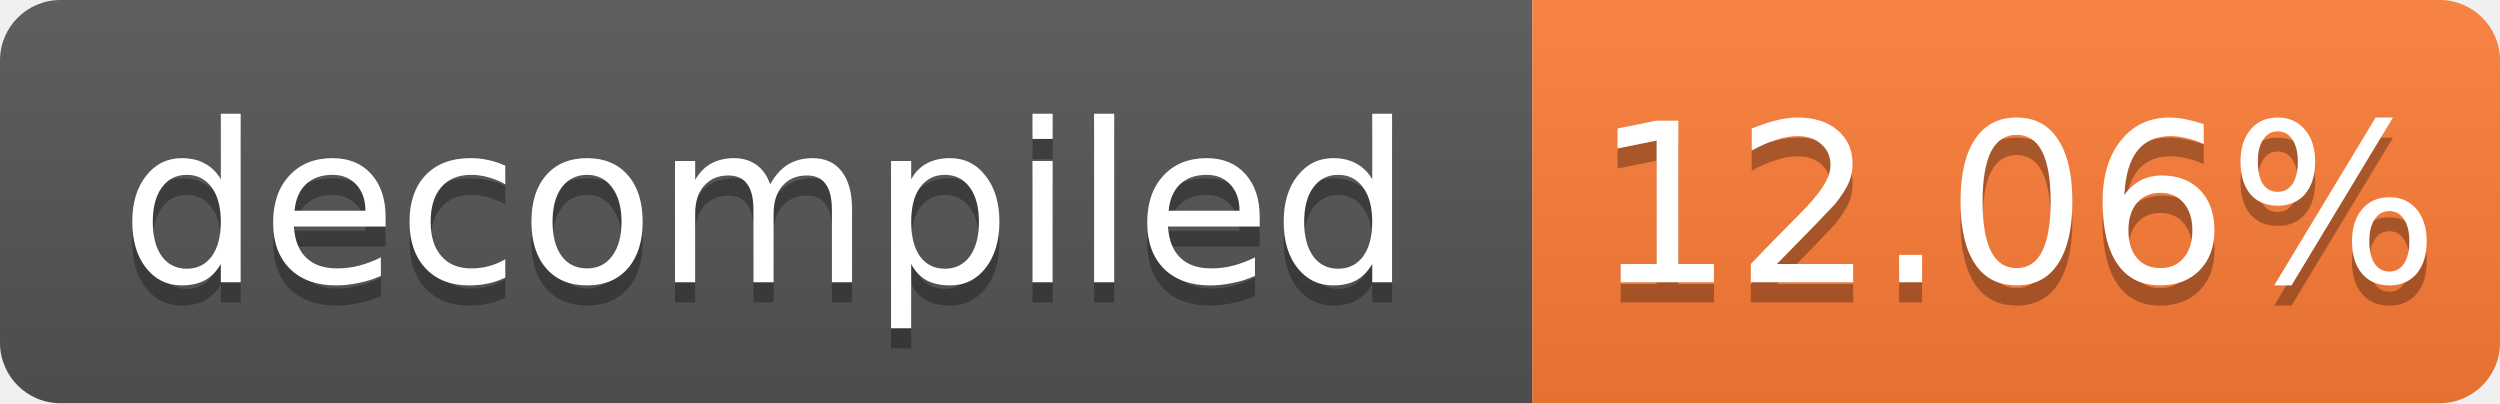
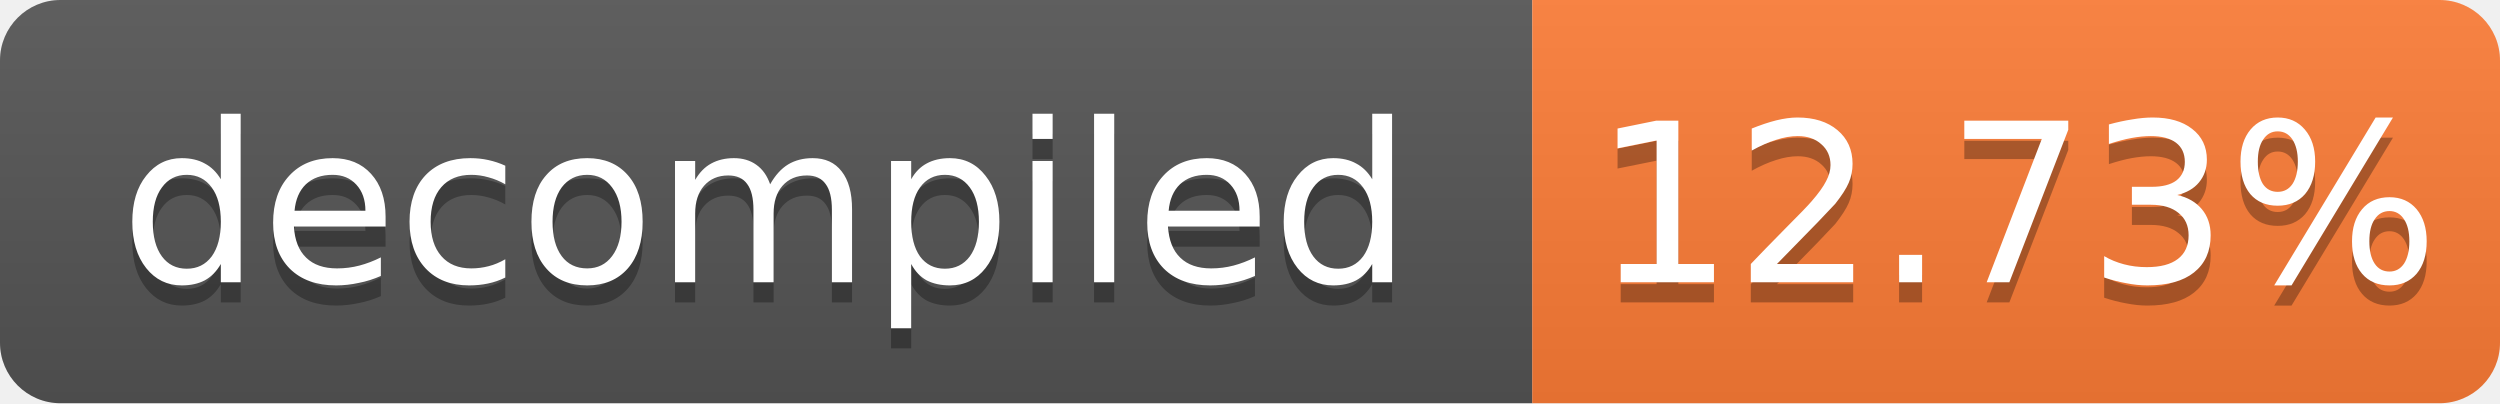
- <svg xmlns="http://www.w3.org/2000/svg" width="124" height="20" role="img" aria-label="decompiled: 12.06%">
+ <svg xmlns="http://www.w3.org/2000/svg" width="124" height="20" role="img" aria-label="decompiled: 12.73%">
  <linearGradient id="s" x2="0" y2="100%">
    <stop offset="0" stop-color="#bbb" stop-opacity=".1" />
    <stop offset="1" stop-opacity=".1" />
  </linearGradient>
  <clipPath id="r">
    <rect width="124" height="20" rx="3" fill="#fff" />
  </clipPath>
  <g clip-path="url(#r)">
    <rect width="76" height="20" fill="#555" />
    <rect x="76" width="48" height="20" fill="#fe7d37" />
    <rect width="124" height="20" fill="url(#s)" />
  </g>
  <g fill="#fff" text-anchor="middle" font-family="Verdana,Geneva,DejaVu Sans,sans-serif" font-size="11">
    <text x="38.0" y="15" fill="#010101" fill-opacity=".3">decompiled</text>
    <text x="38.0" y="14">decompiled</text>
-     <text x="100.0" y="15" fill="#010101" fill-opacity=".3">12.06%</text>
-     <text x="100.0" y="14">12.06%</text>
+     <text x="100.0" y="15" fill="#010101" fill-opacity=".3">12.73%</text>
+     <text x="100.0" y="14">12.73%</text>
  </g>
</svg>
